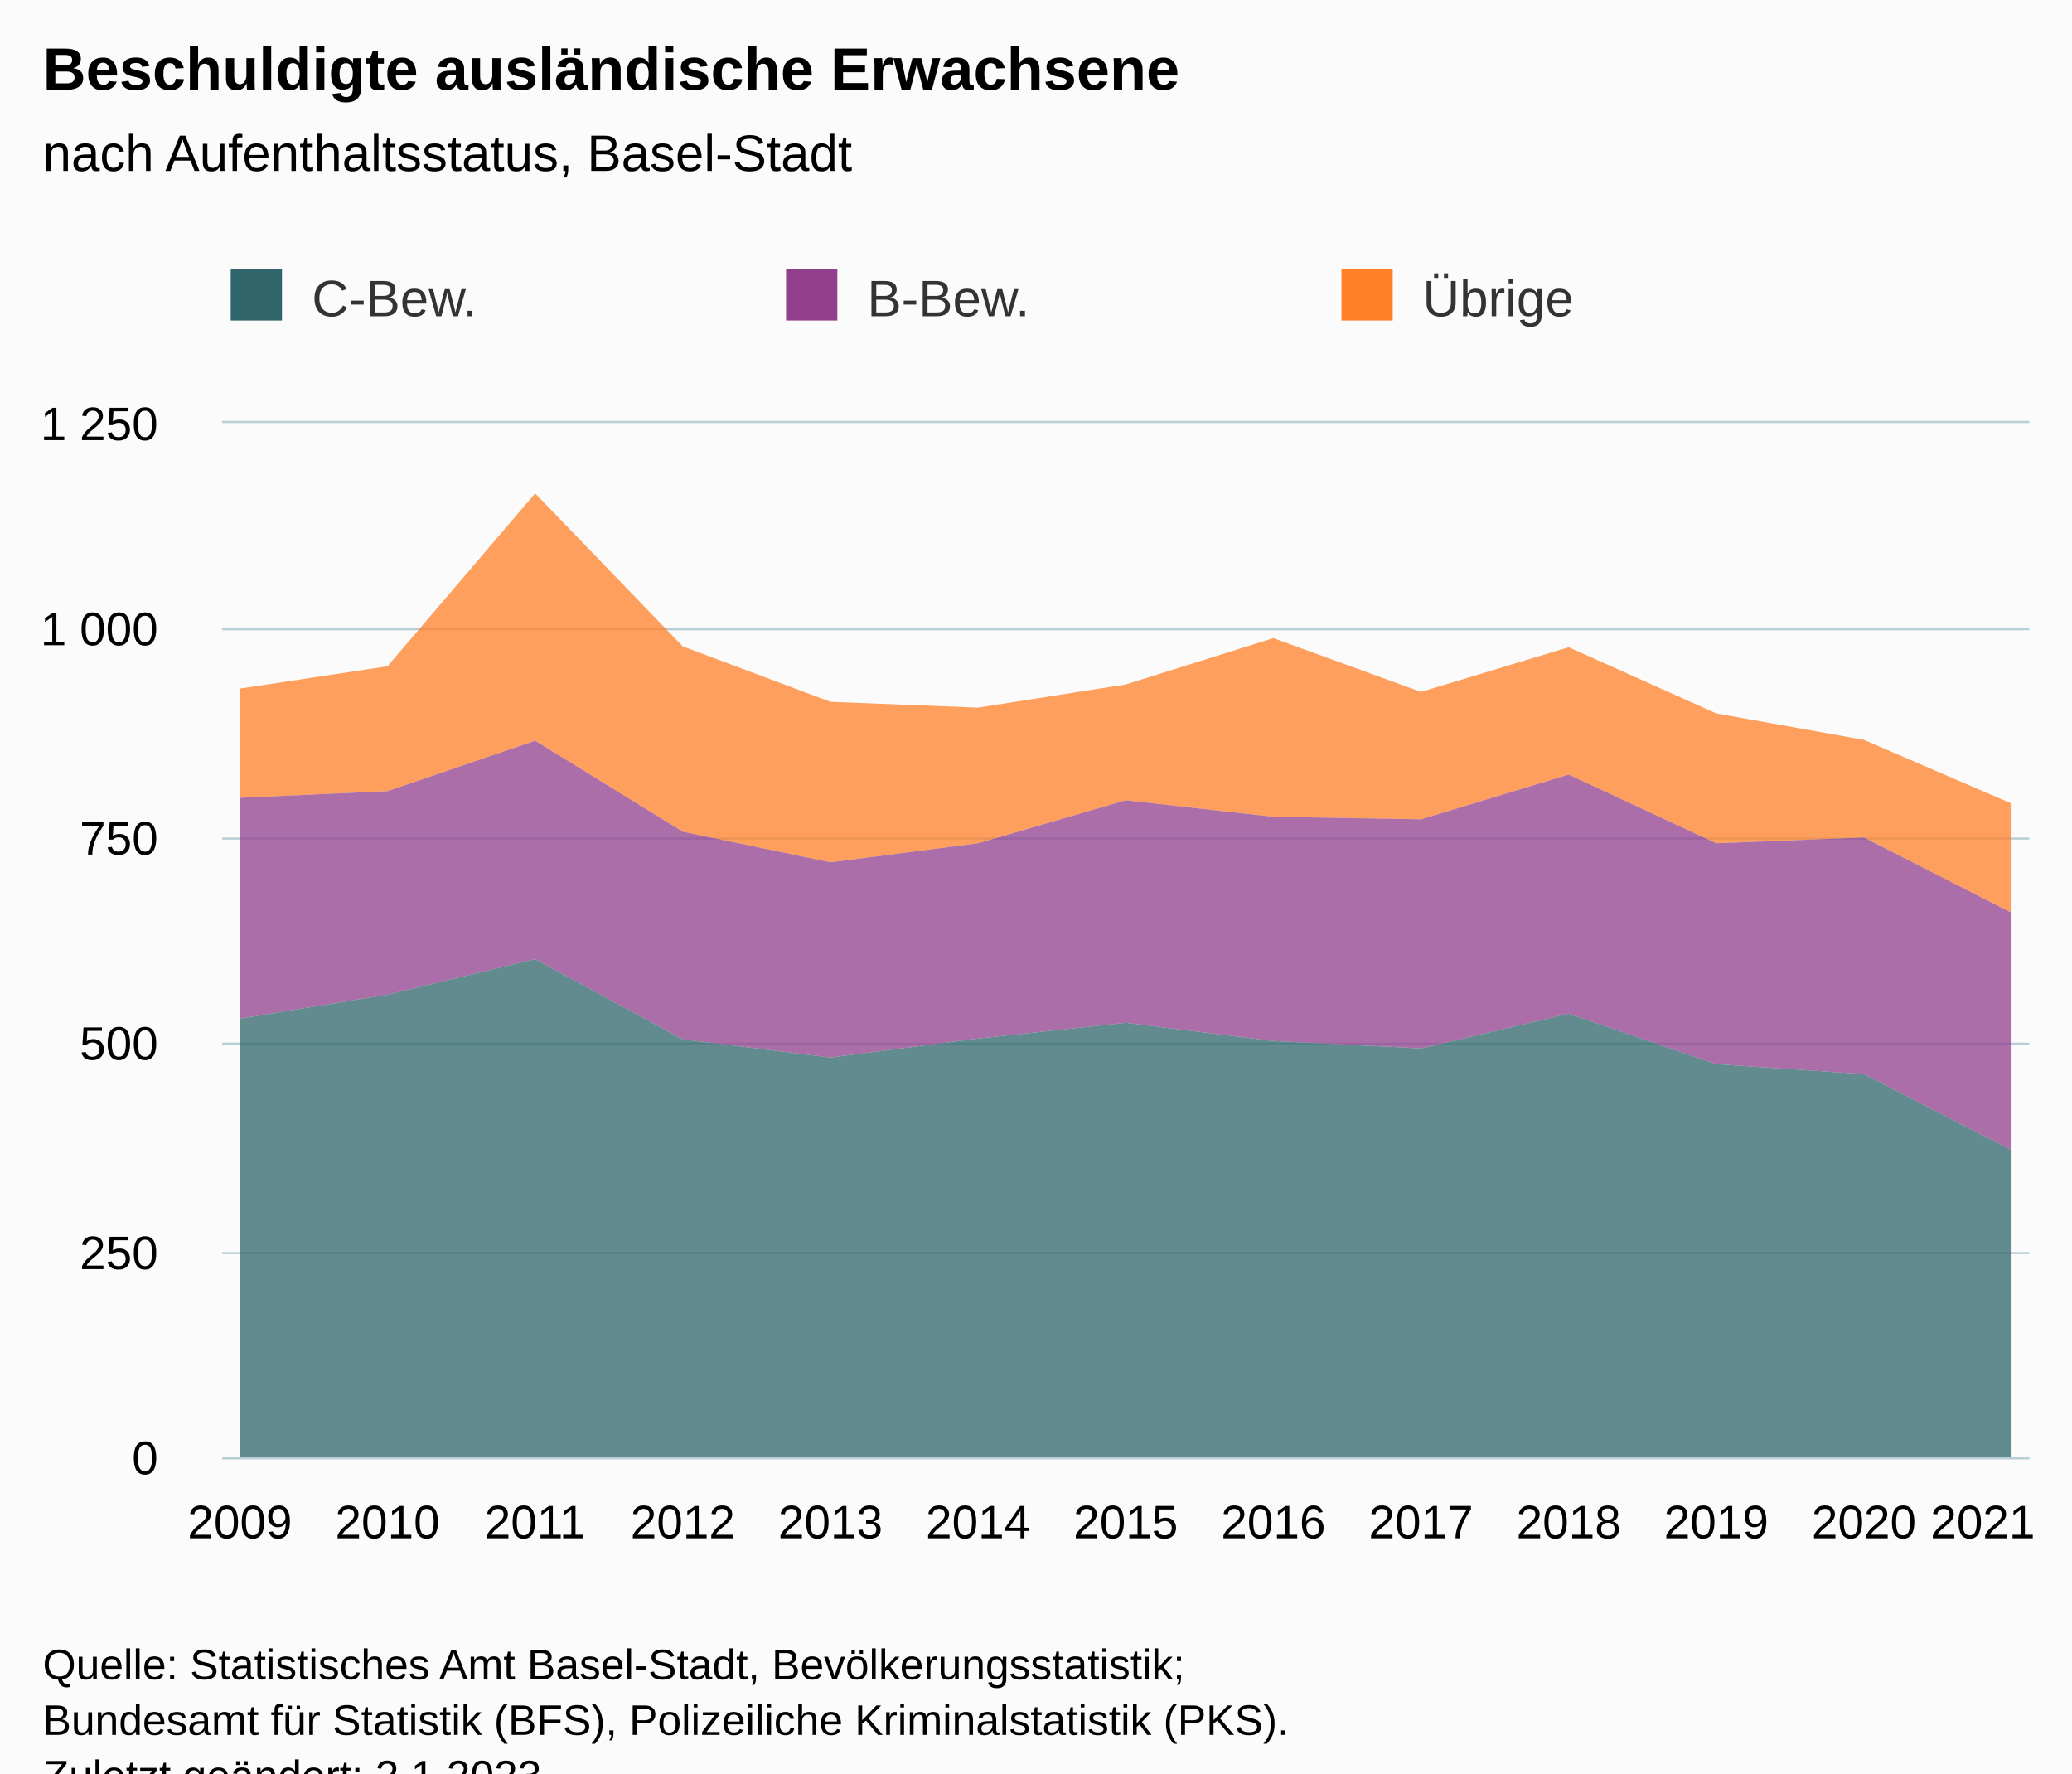
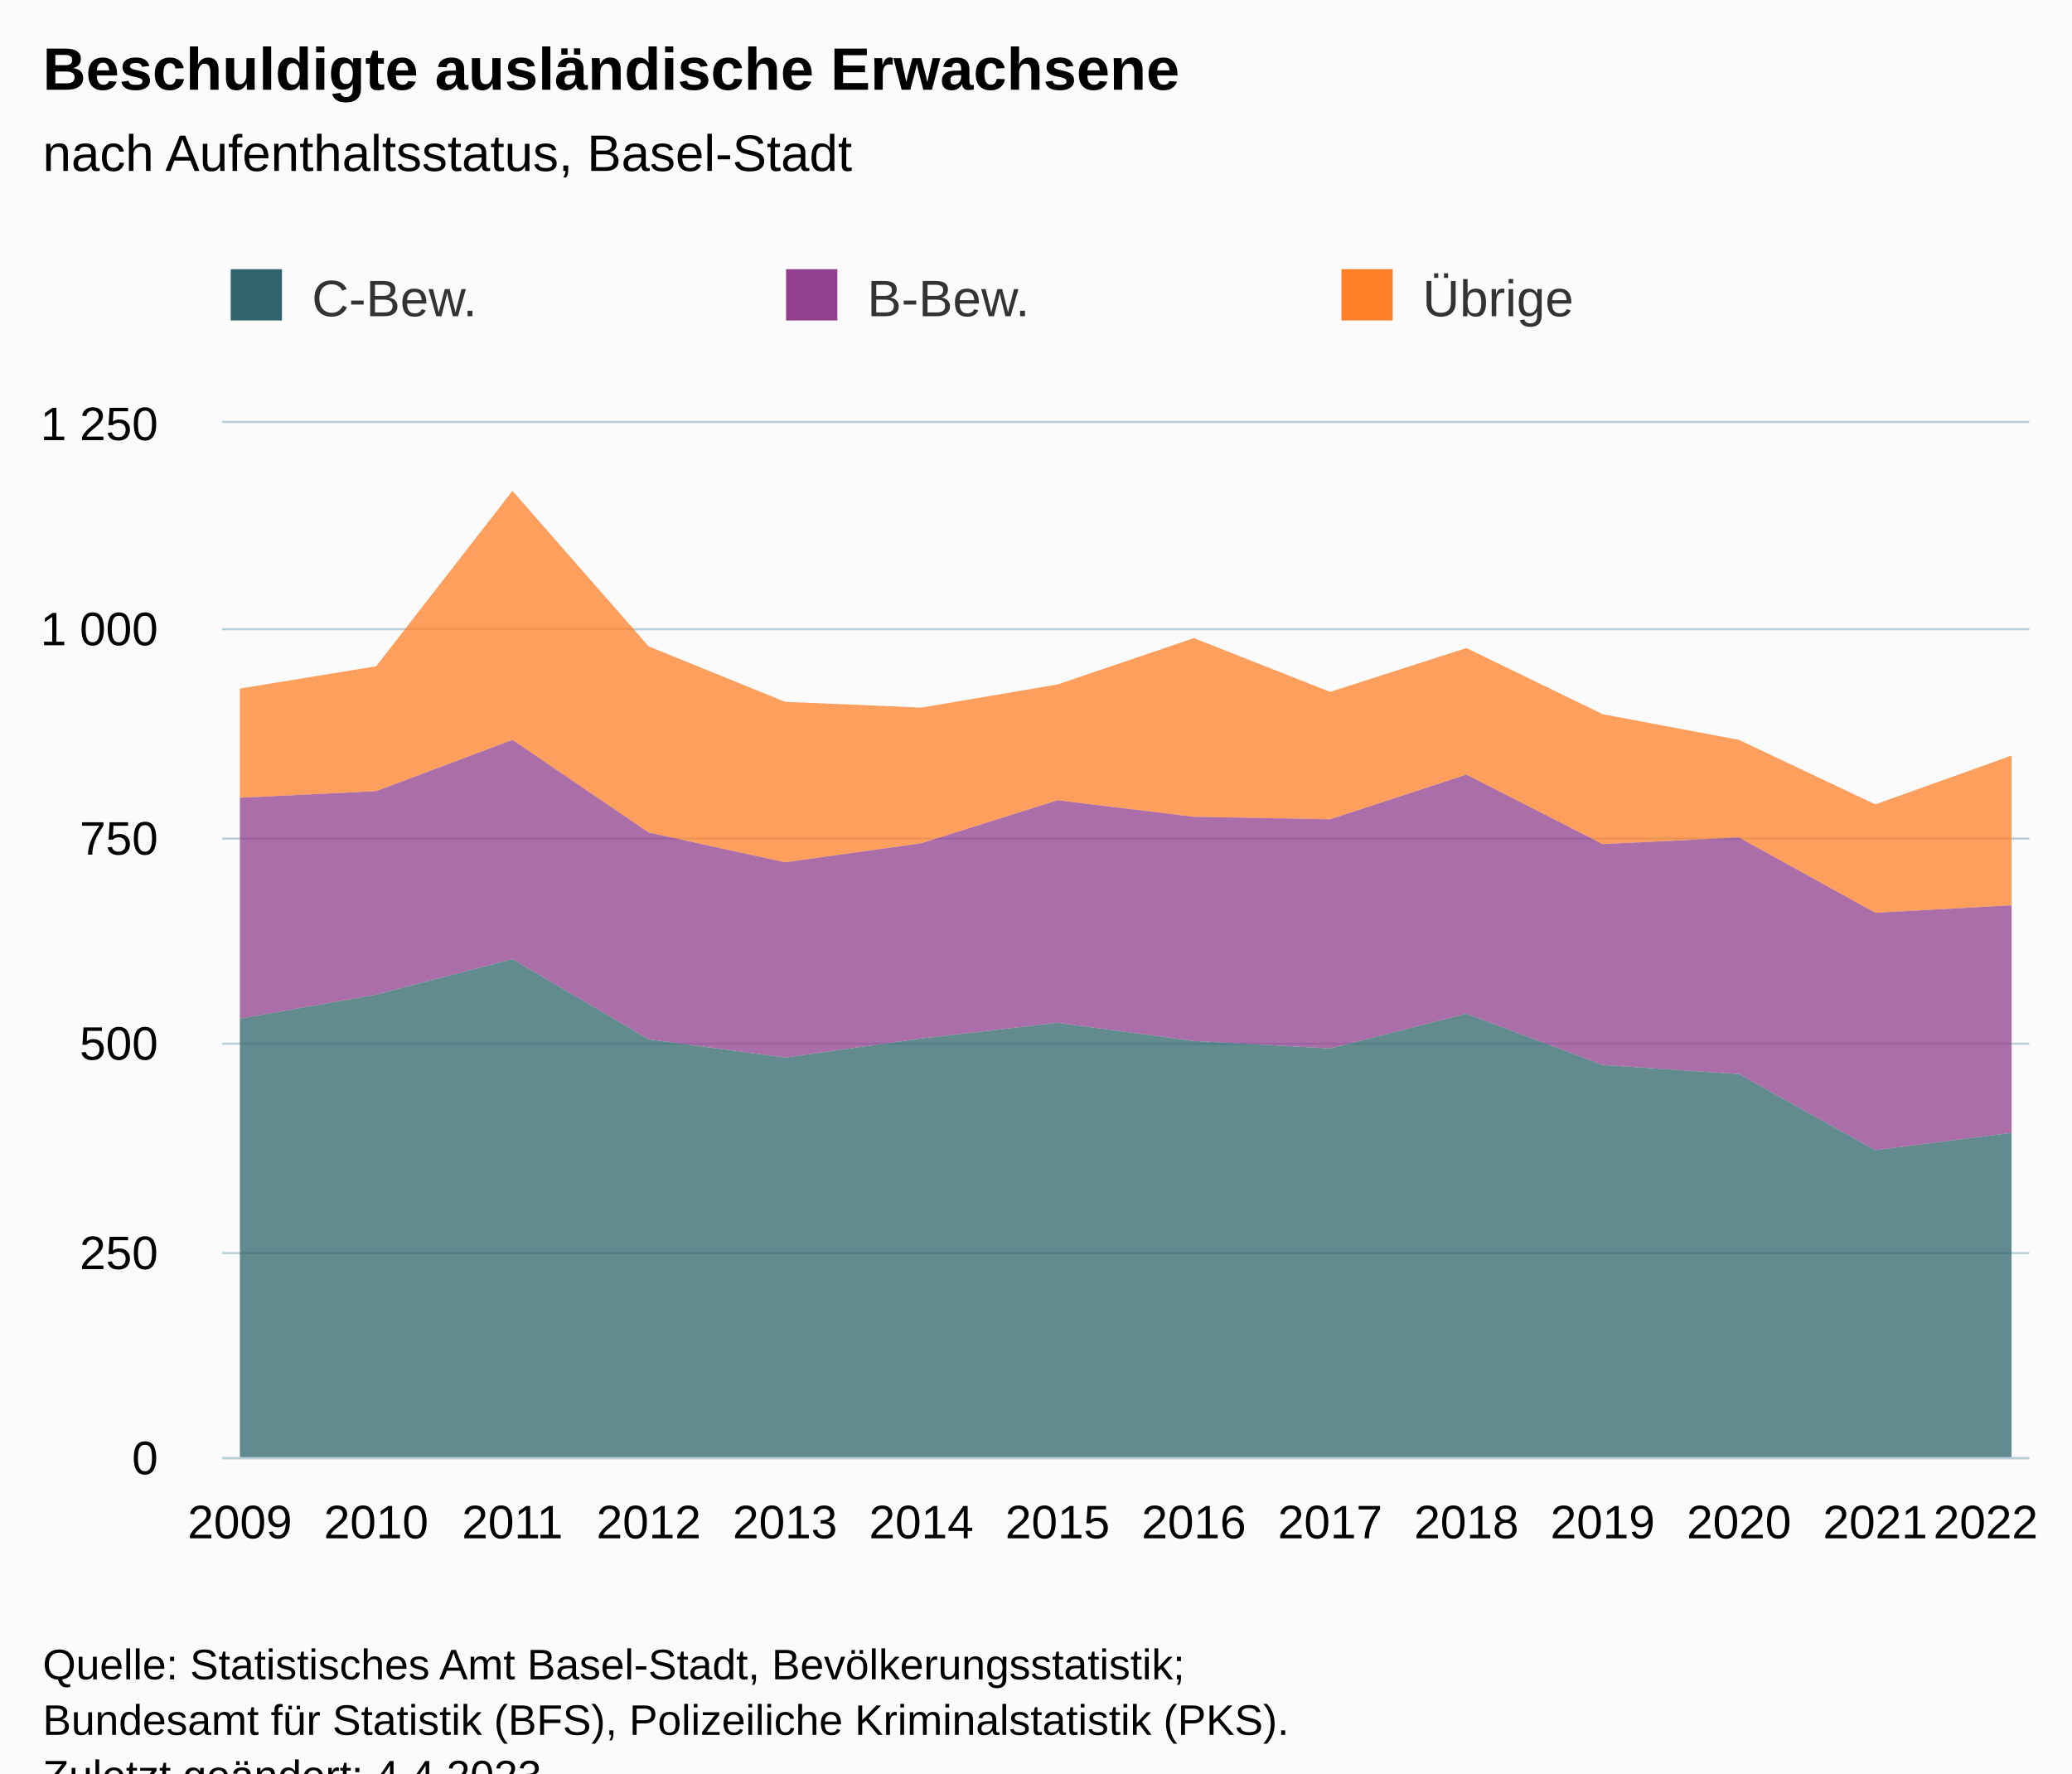
<svg xmlns="http://www.w3.org/2000/svg" version="1.1" class="highcharts-root" style="font-family:Arial;font-size:12px;" viewBox="0 0 485 415">
  <defs>
-     <clipPath id="highcharts-aytv1nm-46-">
+     <clipPath id="highcharts-3vpi29m-49-">
      <rect x="0" y="0" width="423" height="242" fill="none" />
    </clipPath>
-     <clipPath id="highcharts-aytv1nm-60-">
+     <clipPath id="highcharts-3vpi29m-64-">
      <rect x="0" y="0" width="423" height="242" fill="none" />
    </clipPath>
-     <clipPath id="highcharts-aytv1nm-87-">
+     <clipPath id="highcharts-3vpi29m-93-">
      <rect x="52" y="99" width="423" height="242" fill="none" />
    </clipPath>
  </defs>
  <rect fill="#fbfbfb" class="highcharts-background" x="0" y="0" width="485" height="428" rx="0" ry="0" />
  <rect fill="none" class="highcharts-plot-background" x="52" y="99" width="423" height="242" />
  <g class="highcharts-pane-group" data-z-index="0" />
  <g class="highcharts-grid highcharts-xaxis-grid" data-z-index="1">
    <path fill="none" data-z-index="1" class="highcharts-grid-line" d="M 55.5 99 L 55.5 341" opacity="1" />
-     <path fill="none" data-z-index="1" class="highcharts-grid-line" d="M 90.5 99 L 90.5 341" opacity="1" />
-     <path fill="none" data-z-index="1" class="highcharts-grid-line" d="M 124.5 99 L 124.5 341" opacity="1" />
-     <path fill="none" data-z-index="1" class="highcharts-grid-line" d="M 159.5 99 L 159.5 341" opacity="1" />
-     <path fill="none" data-z-index="1" class="highcharts-grid-line" d="M 193.5 99 L 193.5 341" opacity="1" />
-     <path fill="none" data-z-index="1" class="highcharts-grid-line" d="M 228.5 99 L 228.5 341" opacity="1" />
-     <path fill="none" data-z-index="1" class="highcharts-grid-line" d="M 263.5 99 L 263.5 341" opacity="1" />
-     <path fill="none" data-z-index="1" class="highcharts-grid-line" d="M 297.5 99 L 297.5 341" opacity="1" />
-     <path fill="none" data-z-index="1" class="highcharts-grid-line" d="M 332.5 99 L 332.5 341" opacity="1" />
-     <path fill="none" data-z-index="1" class="highcharts-grid-line" d="M 366.5 99 L 366.5 341" opacity="1" />
-     <path fill="none" data-z-index="1" class="highcharts-grid-line" d="M 401.5 99 L 401.5 341" opacity="1" />
-     <path fill="none" data-z-index="1" class="highcharts-grid-line" d="M 435.5 99 L 435.5 341" opacity="1" />
+     <path fill="none" data-z-index="1" class="highcharts-grid-line" d="M 87.5 99 L 87.5 341" opacity="1" />
+     <path fill="none" data-z-index="1" class="highcharts-grid-line" d="M 119.5 99 L 119.5 341" opacity="1" />
+     <path fill="none" data-z-index="1" class="highcharts-grid-line" d="M 151.5 99 L 151.5 341" opacity="1" />
+     <path fill="none" data-z-index="1" class="highcharts-grid-line" d="M 183.5 99 L 183.5 341" opacity="1" />
+     <path fill="none" data-z-index="1" class="highcharts-grid-line" d="M 215.5 99 L 215.5 341" opacity="1" />
+     <path fill="none" data-z-index="1" class="highcharts-grid-line" d="M 247.5 99 L 247.5 341" opacity="1" />
+     <path fill="none" data-z-index="1" class="highcharts-grid-line" d="M 278.5 99 L 278.5 341" opacity="1" />
+     <path fill="none" data-z-index="1" class="highcharts-grid-line" d="M 310.5 99 L 310.5 341" opacity="1" />
+     <path fill="none" data-z-index="1" class="highcharts-grid-line" d="M 342.5 99 L 342.5 341" opacity="1" />
+     <path fill="none" data-z-index="1" class="highcharts-grid-line" d="M 374.5 99 L 374.5 341" opacity="1" />
+     <path fill="none" data-z-index="1" class="highcharts-grid-line" d="M 406.5 99 L 406.5 341" opacity="1" />
+     <path fill="none" data-z-index="1" class="highcharts-grid-line" d="M 438.5 99 L 438.5 341" opacity="1" />
    <path fill="none" data-z-index="1" class="highcharts-grid-line" d="M 470.5 99 L 470.5 341" opacity="1" />
  </g>
  <g class="highcharts-grid highcharts-yaxis-grid" data-z-index="1">
    <path fill="none" stroke="#B9CFD7" stroke-width="0.5" data-z-index="1" class="highcharts-grid-line" d="M 52 341.25 L 475 341.25" opacity="1" />
    <path fill="none" stroke="#B9CFD7" stroke-width="0.5" data-z-index="1" class="highcharts-grid-line" d="M 52 293.25 L 475 293.25" opacity="1" />
    <path fill="none" stroke="#B9CFD7" stroke-width="0.5" data-z-index="1" class="highcharts-grid-line" d="M 52 244.25 L 475 244.25" opacity="1" />
    <path fill="none" stroke="#B9CFD7" stroke-width="0.5" data-z-index="1" class="highcharts-grid-line" d="M 52 196.25 L 475 196.25" opacity="1" />
    <path fill="none" stroke="#B9CFD7" stroke-width="0.5" data-z-index="1" class="highcharts-grid-line" d="M 52 147.25 L 475 147.25" opacity="1" />
    <path fill="none" stroke="#B9CFD7" stroke-width="0.5" data-z-index="1" class="highcharts-grid-line" d="M 52 98.75 L 475 98.75" opacity="1" />
  </g>
  <rect fill="none" class="highcharts-plot-border" data-z-index="1" x="52" y="99" width="423" height="242" />
  <g class="highcharts-axis highcharts-xaxis" data-z-index="2">
    <path fill="none" class="highcharts-axis-line" stroke="#B9CFD7" stroke-width="0.5" data-z-index="7" d="M 52 341.25 L 475 341.25" />
  </g>
  <g class="highcharts-axis highcharts-yaxis" data-z-index="2">
    <path fill="none" class="highcharts-axis-line" data-z-index="7" d="M 52 99 L 52 341" />
  </g>
  <g class="highcharts-series-group" data-z-index="3">
-     <g class="highcharts-series highcharts-series-0 highcharts-area-series" data-z-index="0.1" opacity="1" transform="translate(52,99) scale(1 1)" clip-path="url(#highcharts-aytv1nm-60-)">
-       <path fill="rgb(255,128,40)" fill-opacity="0.75" d="M 4.147 62.146 L 38.706 56.918 L 73.265 16.456 L 107.824 52.272 L 142.382 65.243 L 176.941 66.598 L 211.5 61.178 L 246.059 50.336 L 280.618 62.92 L 315.176 52.466 L 349.735 67.954 L 384.294 74.149 L 418.853 89.056 L 418.853 114.611 L 384.294 96.994 L 349.735 98.349 L 315.176 82.28 L 280.618 92.734 L 246.059 92.154 L 211.5 88.282 L 176.941 98.349 L 142.382 102.802 L 107.824 95.638 L 73.265 74.342 L 38.706 86.152 L 4.147 87.701" class="highcharts-area" data-z-index="0" />
-       <path fill="none" d="M 4.147 62.146 L 38.706 56.918 L 73.265 16.456 L 107.824 52.272 L 142.382 65.243 L 176.941 66.598 L 211.5 61.178 L 246.059 50.336 L 280.618 62.92 L 315.176 52.466 L 349.735 67.954 L 384.294 74.149 L 418.853 89.056" class="highcharts-graph" data-z-index="1" stroke-linejoin="round" stroke-linecap="round" />
+     <g class="highcharts-series highcharts-series-0 highcharts-area-series" data-z-index="0.1" opacity="1" transform="translate(52,99) scale(1 1)" clip-path="url(#highcharts-3vpi29m-64-)">
+       <path fill="rgb(255,128,40)" fill-opacity="0.75" d="M 4.147 62.146 L 36.048 56.918 L 67.948 15.875 L 99.848 52.272 L 131.749 65.243 L 163.649 66.598 L 195.55 61.178 L 227.45 50.336 L 259.351 62.92 L 291.251 52.659 L 323.152 68.147 L 355.052 74.149 L 386.952 89.25 L 418.853 77.827 L 418.853 112.869 L 386.952 114.611 L 355.052 96.994 L 323.152 98.542 L 291.251 82.28 L 259.351 92.734 L 227.45 92.154 L 195.55 88.282 L 163.649 98.349 L 131.749 102.802 L 99.848 95.832 L 67.948 74.149 L 36.048 86.152 L 4.147 87.701" class="highcharts-area" data-z-index="0" />
+       <path fill="none" d="M 4.147 62.146 L 36.048 56.918 L 67.948 15.875 L 99.848 52.272 L 131.749 65.243 L 163.649 66.598 L 195.55 61.178 L 227.45 50.336 L 259.351 62.92 L 291.251 52.659 L 323.152 68.147 L 355.052 74.149 L 386.952 89.25 L 418.853 77.827" class="highcharts-graph" data-z-index="1" stroke-linejoin="round" stroke-linecap="round" />
    </g>
    <g class="highcharts-markers highcharts-series-0 highcharts-area-series" data-z-index="0.1" opacity="1" transform="translate(52,99) scale(1 1)" clip-path="none" />
-     <g class="highcharts-series highcharts-series-1 highcharts-area-series" data-z-index="0.1" opacity="1" transform="translate(52,99) scale(1 1)" clip-path="url(#highcharts-aytv1nm-60-)">
-       <path fill="rgb(146,63,141)" fill-opacity="0.75" d="M 4.147 87.701 L 38.706 86.152 L 73.265 74.342 L 107.824 95.638 L 142.382 102.802 L 176.941 98.349 L 211.5 88.282 L 246.059 92.154 L 280.618 92.734 L 315.176 82.28 L 349.735 98.349 L 384.294 96.994 L 418.853 114.611 L 418.853 170.174 L 384.294 152.363 L 349.735 150.04 L 315.176 138.23 L 280.618 146.362 L 246.059 144.619 L 211.5 140.36 L 176.941 144.038 L 142.382 148.491 L 107.824 144.232 L 73.265 125.453 L 38.706 133.778 L 4.147 139.392" class="highcharts-area" data-z-index="0" />
-       <path fill="none" d="M 4.147 87.701 L 38.706 86.152 L 73.265 74.342 L 107.824 95.638 L 142.382 102.802 L 176.941 98.349 L 211.5 88.282 L 246.059 92.154 L 280.618 92.734 L 315.176 82.28 L 349.735 98.349 L 384.294 96.994 L 418.853 114.611" class="highcharts-graph" data-z-index="1" stroke-linejoin="round" stroke-linecap="round" />
+     <g class="highcharts-series highcharts-series-1 highcharts-area-series" data-z-index="0.1" opacity="1" transform="translate(52,99) scale(1 1)" clip-path="url(#highcharts-3vpi29m-64-)">
+       <path fill="rgb(146,63,141)" fill-opacity="0.75" d="M 4.147 87.701 L 36.048 86.152 L 67.948 74.149 L 99.848 95.832 L 131.749 102.802 L 163.649 98.349 L 195.55 88.282 L 227.45 92.154 L 259.351 92.734 L 291.251 82.28 L 323.152 98.542 L 355.052 96.994 L 386.952 114.611 L 418.853 112.869 L 418.853 166.109 L 386.952 170.174 L 355.052 152.363 L 323.152 150.234 L 291.251 138.23 L 259.351 146.362 L 227.45 144.619 L 195.55 140.36 L 163.649 144.038 L 131.749 148.491 L 99.848 144.232 L 67.948 125.453 L 36.048 133.778 L 4.147 139.392" class="highcharts-area" data-z-index="0" />
+       <path fill="none" d="M 4.147 87.701 L 36.048 86.152 L 67.948 74.149 L 99.848 95.832 L 131.749 102.802 L 163.649 98.349 L 195.55 88.282 L 227.45 92.154 L 259.351 92.734 L 291.251 82.28 L 323.152 98.542 L 355.052 96.994 L 386.952 114.611 L 418.853 112.869" class="highcharts-graph" data-z-index="1" stroke-linejoin="round" stroke-linecap="round" />
    </g>
    <g class="highcharts-markers highcharts-series-1 highcharts-area-series" data-z-index="0.1" opacity="1" transform="translate(52,99) scale(1 1)" clip-path="none" />
-     <g class="highcharts-series highcharts-series-2 highcharts-area-series" data-z-index="0.1" opacity="1" transform="translate(52,99) scale(1 1)" clip-path="url(#highcharts-aytv1nm-60-)">
-       <path fill="rgb(47,101,107)" fill-opacity="0.75" d="M 4.147 139.392 L 38.706 133.778 L 73.265 125.453 L 107.824 144.232 L 142.382 148.491 L 176.941 144.038 L 211.5 140.36 L 246.059 144.619 L 280.618 146.362 L 315.176 138.23 L 349.735 150.04 L 384.294 152.363 L 418.853 170.174 L 418.853 242 L 384.294 242 L 349.735 242 L 315.176 242 L 280.618 242 L 246.059 242 L 211.5 242 L 176.941 242 L 142.382 242 L 107.824 242 L 73.265 242 L 38.706 242 L 4.147 242" class="highcharts-area" data-z-index="0" />
-       <path fill="none" d="M 4.147 139.392 L 38.706 133.778 L 73.265 125.453 L 107.824 144.232 L 142.382 148.491 L 176.941 144.038 L 211.5 140.36 L 246.059 144.619 L 280.618 146.362 L 315.176 138.23 L 349.735 150.04 L 384.294 152.363 L 418.853 170.174" class="highcharts-graph" data-z-index="1" stroke-linejoin="round" stroke-linecap="round" />
+     <g class="highcharts-series highcharts-series-2 highcharts-area-series" data-z-index="0.1" opacity="1" transform="translate(52,99) scale(1 1)" clip-path="url(#highcharts-3vpi29m-64-)">
+       <path fill="rgb(47,101,107)" fill-opacity="0.75" d="M 4.147 139.392 L 36.048 133.778 L 67.948 125.453 L 99.848 144.232 L 131.749 148.491 L 163.649 144.038 L 195.55 140.36 L 227.45 144.619 L 259.351 146.362 L 291.251 138.23 L 323.152 150.234 L 355.052 152.363 L 386.952 170.174 L 418.853 166.109 L 418.853 242 L 386.952 242 L 355.052 242 L 323.152 242 L 291.251 242 L 259.351 242 L 227.45 242 L 195.55 242 L 163.649 242 L 131.749 242 L 99.848 242 L 67.948 242 L 36.048 242 L 4.147 242" class="highcharts-area" data-z-index="0" />
+       <path fill="none" d="M 4.147 139.392 L 36.048 133.778 L 67.948 125.453 L 99.848 144.232 L 131.749 148.491 L 163.649 144.038 L 195.55 140.36 L 227.45 144.619 L 259.351 146.362 L 291.251 138.23 L 323.152 150.234 L 355.052 152.363 L 386.952 170.174 L 418.853 166.109" class="highcharts-graph" data-z-index="1" stroke-linejoin="round" stroke-linecap="round" />
    </g>
    <g class="highcharts-markers highcharts-series-2 highcharts-area-series" data-z-index="0.1" opacity="1" transform="translate(52,99) scale(1 1)" clip-path="none" />
  </g>
  <text x="10" text-anchor="start" class="highcharts-title" data-z-index="4" style="color:#000000;font-size:14px;font-weight:bold;fill:#000000;" y="21">
    <tspan>Beschuldigte ausländische Erwachsene</tspan>
  </text>
  <text x="10" text-anchor="start" class="highcharts-subtitle" data-z-index="4" style="color:#000000;font-size:12px;font-weight:normal;fill:#000000;" y="40">
    <tspan>nach Aufenthaltsstatus, Basel-Stadt</tspan>
  </text>
  <text x="10" text-anchor="start" class="highcharts-caption" data-z-index="4" style="color:#666666;fill:#666666;" y="375" />
  <g class="highcharts-legend" data-z-index="7" transform="translate(44,56)">
    <rect fill="none" class="highcharts-legend-box" rx="0" ry="0" x="0" y="0" width="401" height="31" visibility="visible" />
    <g data-z-index="1">
      <g>
        <g class="highcharts-legend-item highcharts-area-series highcharts-color-undefined highcharts-series-2" data-z-index="1" transform="translate(8,3)">
          <text x="21" style="color:#333333;cursor:pointer;font-size:12px;font-weight:normal;fill:#333333;" text-anchor="start" data-z-index="2" y="15">
            <tspan>C-Bew.</tspan>
          </text>
          <rect x="2" y="4" width="12" height="12" fill="#2F656B" class="highcharts-point" data-z-index="3" />
        </g>
        <g class="highcharts-legend-item highcharts-area-series highcharts-color-undefined highcharts-series-1" data-z-index="1" transform="translate(138,3)">
          <text x="21" y="15" style="color:#333333;cursor:pointer;font-size:12px;font-weight:normal;fill:#333333;" text-anchor="start" data-z-index="2">
            <tspan>B-Bew.</tspan>
          </text>
          <rect x="2" y="4" width="12" height="12" fill="#923F8D" class="highcharts-point" data-z-index="3" />
        </g>
        <g class="highcharts-legend-item highcharts-area-series highcharts-color-undefined highcharts-series-0" data-z-index="1" transform="translate(268,3)">
          <text x="21" y="15" style="color:#333333;cursor:pointer;font-size:12px;font-weight:normal;fill:#333333;" text-anchor="start" data-z-index="2">
            <tspan>Übrige</tspan>
          </text>
          <rect x="2" y="4" width="12" height="12" fill="#FF8028" class="highcharts-point" data-z-index="3" />
        </g>
      </g>
    </g>
  </g>
  <g class="highcharts-axis-labels highcharts-xaxis-labels" data-z-index="7">
    <text x="56.147" style="color:#000000;cursor:default;font-size:11px;fill:#000000;" text-anchor="middle" transform="translate(0,0)" y="360" opacity="1">2009</text>
-     <text x="90.706" style="color:#000000;cursor:default;font-size:11px;fill:#000000;" text-anchor="middle" transform="translate(0,0)" y="360" opacity="1">2010</text>
-     <text x="125.265" style="color:#000000;cursor:default;font-size:11px;fill:#000000;" text-anchor="middle" transform="translate(0,0)" y="360" opacity="1">2011</text>
-     <text x="159.824" style="color:#000000;cursor:default;font-size:11px;fill:#000000;" text-anchor="middle" transform="translate(0,0)" y="360" opacity="1">2012</text>
-     <text x="194.382" style="color:#000000;cursor:default;font-size:11px;fill:#000000;" text-anchor="middle" transform="translate(0,0)" y="360" opacity="1">2013</text>
-     <text x="228.941" style="color:#000000;cursor:default;font-size:11px;fill:#000000;" text-anchor="middle" transform="translate(0,0)" y="360" opacity="1">2014</text>
-     <text x="263.5" style="color:#000000;cursor:default;font-size:11px;fill:#000000;" text-anchor="middle" transform="translate(0,0)" y="360" opacity="1">2015</text>
-     <text x="298.059" style="color:#000000;cursor:default;font-size:11px;fill:#000000;" text-anchor="middle" transform="translate(0,0)" y="360" opacity="1">2016</text>
-     <text x="332.618" style="color:#000000;cursor:default;font-size:11px;fill:#000000;" text-anchor="middle" transform="translate(0,0)" y="360" opacity="1">2017</text>
-     <text x="367.176" style="color:#000000;cursor:default;font-size:11px;fill:#000000;" text-anchor="middle" transform="translate(0,0)" y="360" opacity="1">2018</text>
-     <text x="401.735" style="color:#000000;cursor:default;font-size:11px;fill:#000000;" text-anchor="middle" transform="translate(0,0)" y="360" opacity="1">2019</text>
-     <text x="436.294" style="color:#000000;cursor:default;font-size:11px;fill:#000000;" text-anchor="middle" transform="translate(0,0)" y="360" opacity="1">2020</text>
-     <text x="464.114" style="color:#000000;cursor:default;font-size:11px;fill:#000000;" text-anchor="middle" transform="translate(0,0)" y="360" opacity="1">
-       <tspan>2021</tspan>
+     <text x="88.048" style="color:#000000;cursor:default;font-size:11px;fill:#000000;" text-anchor="middle" transform="translate(0,0)" y="360" opacity="1">2010</text>
+     <text x="119.948" style="color:#000000;cursor:default;font-size:11px;fill:#000000;" text-anchor="middle" transform="translate(0,0)" y="360" opacity="1">2011</text>
+     <text x="151.848" style="color:#000000;cursor:default;font-size:11px;fill:#000000;" text-anchor="middle" transform="translate(0,0)" y="360" opacity="1">2012</text>
+     <text x="183.749" style="color:#000000;cursor:default;font-size:11px;fill:#000000;" text-anchor="middle" transform="translate(0,0)" y="360" opacity="1">2013</text>
+     <text x="215.649" style="color:#000000;cursor:default;font-size:11px;fill:#000000;" text-anchor="middle" transform="translate(0,0)" y="360" opacity="1">2014</text>
+     <text x="247.55" style="color:#000000;cursor:default;font-size:11px;fill:#000000;" text-anchor="middle" transform="translate(0,0)" y="360" opacity="1">2015</text>
+     <text x="279.45" style="color:#000000;cursor:default;font-size:11px;fill:#000000;" text-anchor="middle" transform="translate(0,0)" y="360" opacity="1">2016</text>
+     <text x="311.351" style="color:#000000;cursor:default;font-size:11px;fill:#000000;" text-anchor="middle" transform="translate(0,0)" y="360" opacity="1">2017</text>
+     <text x="343.251" style="color:#000000;cursor:default;font-size:11px;fill:#000000;" text-anchor="middle" transform="translate(0,0)" y="360" opacity="1">2018</text>
+     <text x="375.152" style="color:#000000;cursor:default;font-size:11px;fill:#000000;" text-anchor="middle" transform="translate(0,0)" y="360" opacity="1">2019</text>
+     <text x="407.052" style="color:#000000;cursor:default;font-size:11px;fill:#000000;" text-anchor="middle" transform="translate(0,0)" y="360" opacity="1">2020</text>
+     <text x="438.952" style="color:#000000;cursor:default;font-size:11px;fill:#000000;" text-anchor="middle" transform="translate(0,0)" y="360" opacity="1">2021</text>
+     <text x="464.792" style="color:#000000;cursor:default;font-size:11px;fill:#000000;" text-anchor="middle" transform="translate(0,0)" y="360" opacity="1">
+       <tspan>2022</tspan>
    </text>
  </g>
  <g class="highcharts-axis-labels highcharts-yaxis-labels" data-z-index="7">
    <text x="37" style="color:#000000;cursor:default;font-size:11px;fill:#000000;" text-anchor="end" transform="translate(0,0)" y="345" opacity="1">0</text>
    <text x="37" style="color:#000000;cursor:default;font-size:11px;fill:#000000;" text-anchor="end" transform="translate(0,0)" y="297" opacity="1">250</text>
    <text x="37" style="color:#000000;cursor:default;font-size:11px;fill:#000000;" text-anchor="end" transform="translate(0,0)" y="248" opacity="1">500</text>
    <text x="37" style="color:#000000;cursor:default;font-size:11px;fill:#000000;" text-anchor="end" transform="translate(0,0)" y="200" opacity="1">750</text>
    <text x="37" style="color:#000000;cursor:default;font-size:11px;fill:#000000;" text-anchor="end" transform="translate(0,0)" y="151" opacity="1">
      <tspan>1 000</tspan>
    </text>
    <text x="37" style="color:#000000;cursor:default;font-size:11px;fill:#000000;" text-anchor="end" transform="translate(0,0)" y="103" opacity="1">
      <tspan>1 250</tspan>
    </text>
  </g>
  <text x="10" class="highcharts-credits" text-anchor="start" data-z-index="8" style="cursor:default;color:#000000;font-size:10px;fill:#000000;" y="393">
    <tspan>Quelle: Statistisches Amt Basel-Stadt, Bevölkerungsstatistik;</tspan>
    <tspan x="10" dy="13">Bundesamt für Statistik (BFS), Polizeiliche Kriminalstatistik (PKS).</tspan>
-     <tspan x="10" dy="13">Zuletzt geändert: 2.1.2023</tspan>
+     <tspan x="10" dy="13">Zuletzt geändert: 4.4.2023</tspan>
  </text>
-   <g class="highcharts-control-points" data-z-index="99" clip-path="url(#highcharts-aytv1nm-87-)" />
+   <g class="highcharts-control-points" data-z-index="99" clip-path="url(#highcharts-3vpi29m-93-)" />
</svg>
